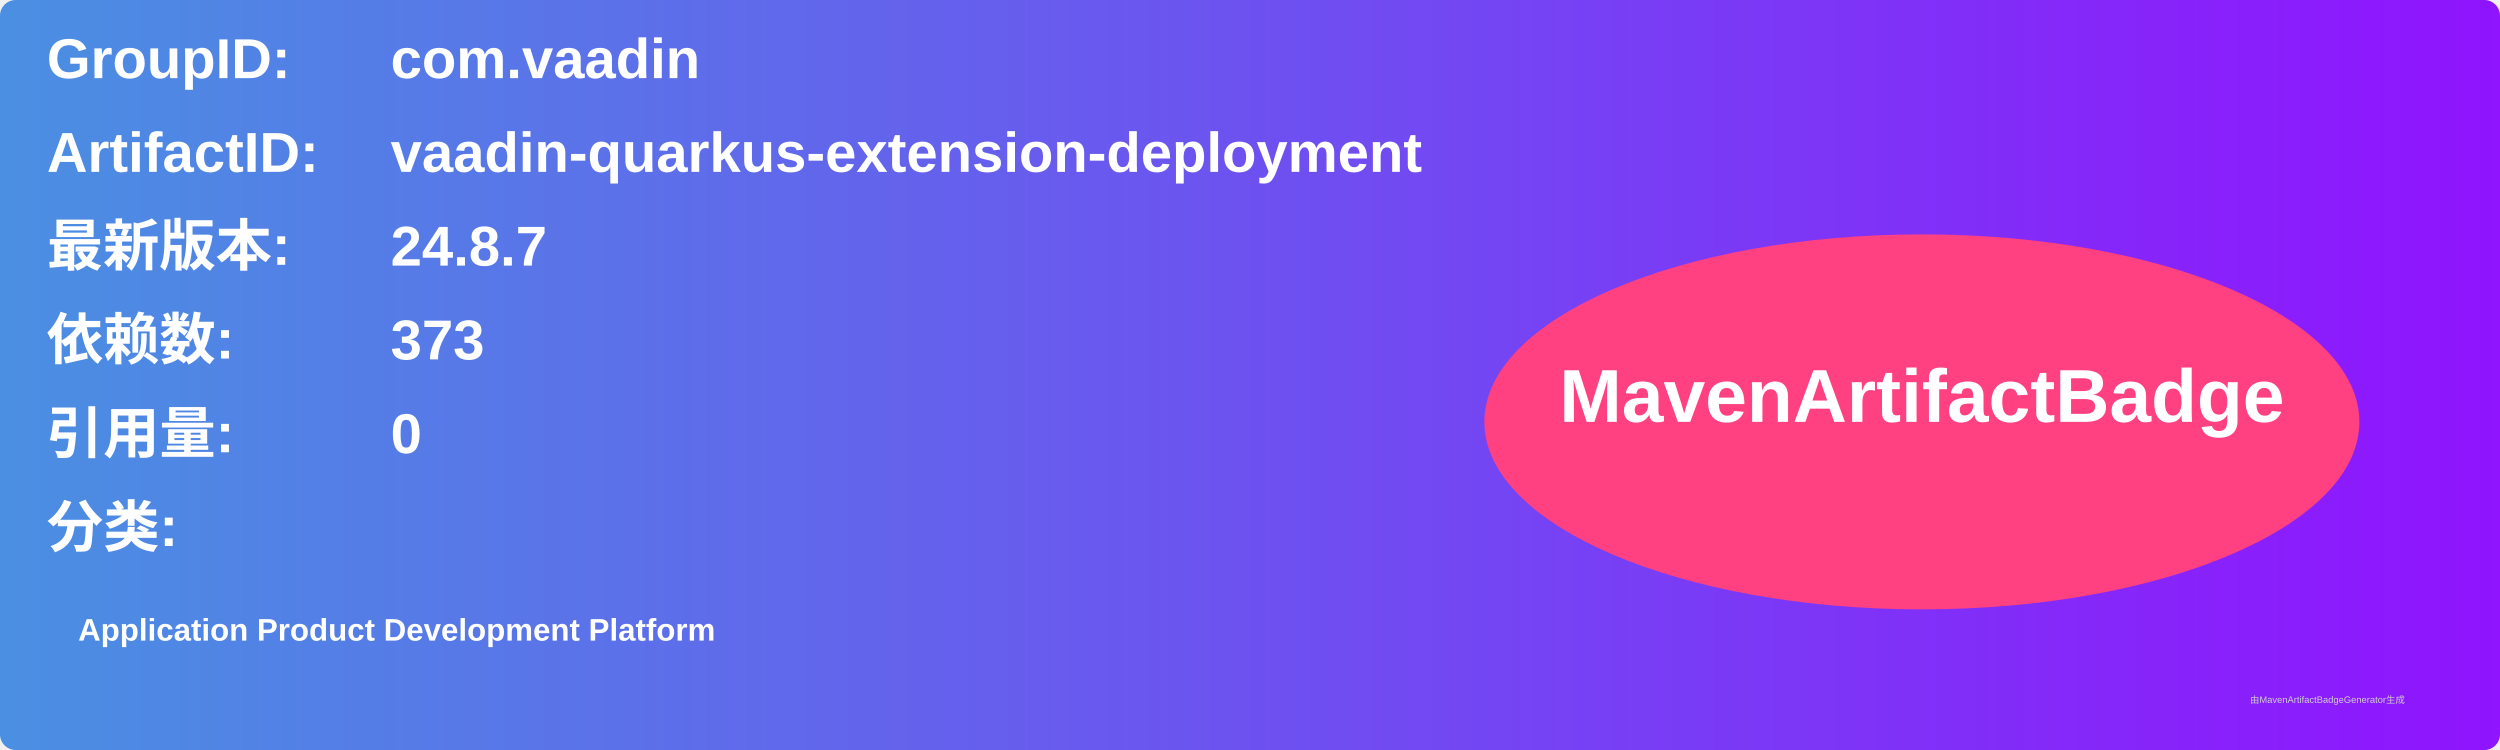
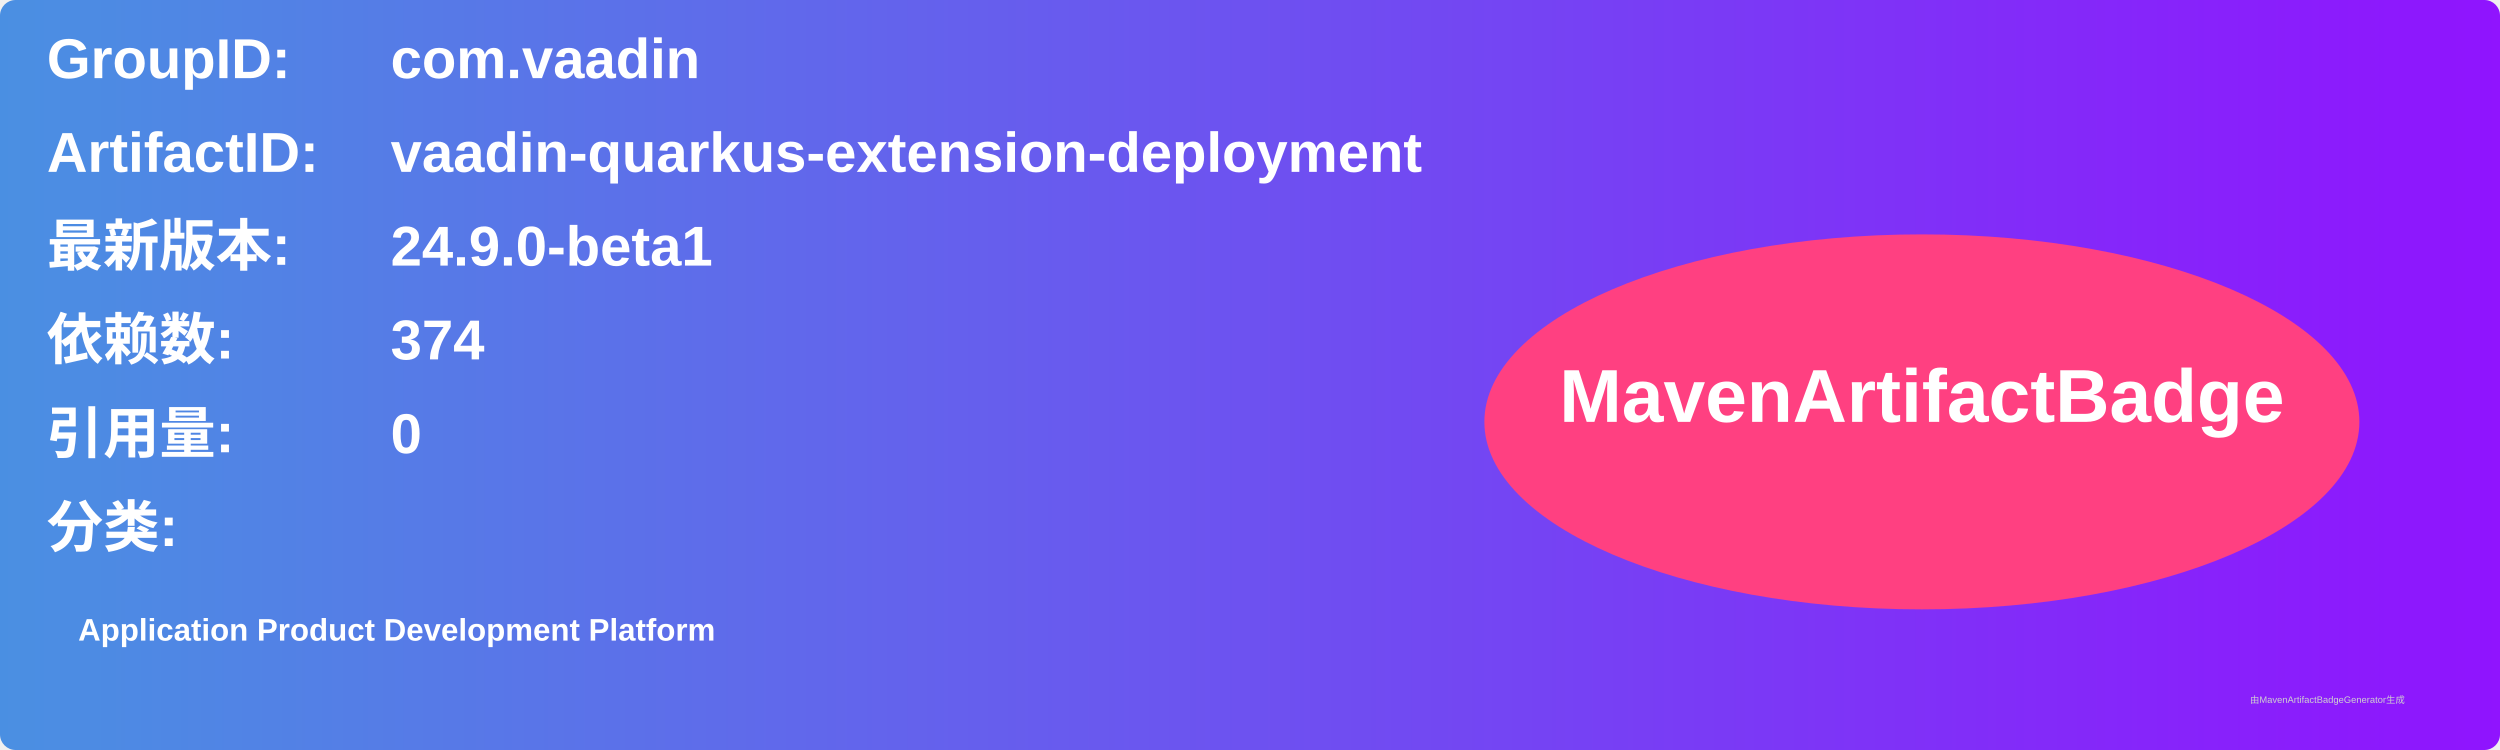
<svg xmlns="http://www.w3.org/2000/svg" width="800" height="240" viewBox="0 0 800 240">
  <linearGradient id="grad" x1="0%" y1="0%" x2="100%" y2="0%">
    <stop offset="0%" stop-color="#4a90e2" />
    <stop offset="100%" stop-color="#9013fe" />
  </linearGradient>
  <rect width="100%" height="100%" rx="5" ry="5" fill="url(#grad)" />
  <g transform="translate(15, 15)">
    <text x="0" y="10" font-family="Arial" font-size="18" fill="white" font-weight="bold" width="260">GroupID:</text>
    <text x="110" y="10" font-family="Arial" font-size="18" fill="white" font-weight="bold" width="460">com.vaadin</text>
    <text x="0" y="40" font-family="Arial" font-size="18" fill="white" font-weight="bold" width="260">ArtifactID:</text>
    <text x="110" y="40" font-family="Arial" font-size="18" fill="white" font-weight="bold" width="460">vaadin-quarkus-extension-deployment</text>
    <text x="0" y="70" font-family="Arial" font-size="18" fill="white" font-weight="bold">最新版本:</text>
    <text x="110" y="70" font-family="Arial" font-size="18" fill="white" font-weight="bold">
-       <tspan font-weight="bold">24.8.7</tspan>
+       <tspan font-weight="bold">24.9.0-beta1</tspan>
    </text>
    <text x="0" y="100" font-family="Arial" font-size="18" fill="white" font-weight="bold">依赖数: </text>
    <text x="110" y="100" font-family="Arial" font-size="18" fill="white">
-       <tspan font-weight="bold">373</tspan>
+       <tspan font-weight="bold">374</tspan>
    </text>
    <text x="0" y="130" font-family="Arial" font-size="18" fill="white" font-weight="bold">引用量: </text>
    <text x="110" y="130" font-family="Arial" font-size="18" fill="white">
      <tspan font-weight="bold">0</tspan>
    </text>
    <text x="0" y="160" font-family="Arial" font-size="18" fill="white" font-weight="bold">分类:</text>
    <text x="10" y="190" font-family="Arial" font-size="10" fill="white">
      <tspan font-weight="bold">Application Product Development Platform</tspan>
    </text>
    <ellipse cx="600" cy="120" rx="140" ry="60" fill="#ff4081" />
    <text x="600" y="120" text-anchor="middle" font-family="Arial" font-size="24" fill="white" font-weight="bold">MavenArtifactBadge</text>
  </g>
  <text x="720" y="225" font-family="Arial" font-size="3" fill="#d0d0d0">由MavenArtifactBadgeGenerator生成</text>
</svg>
